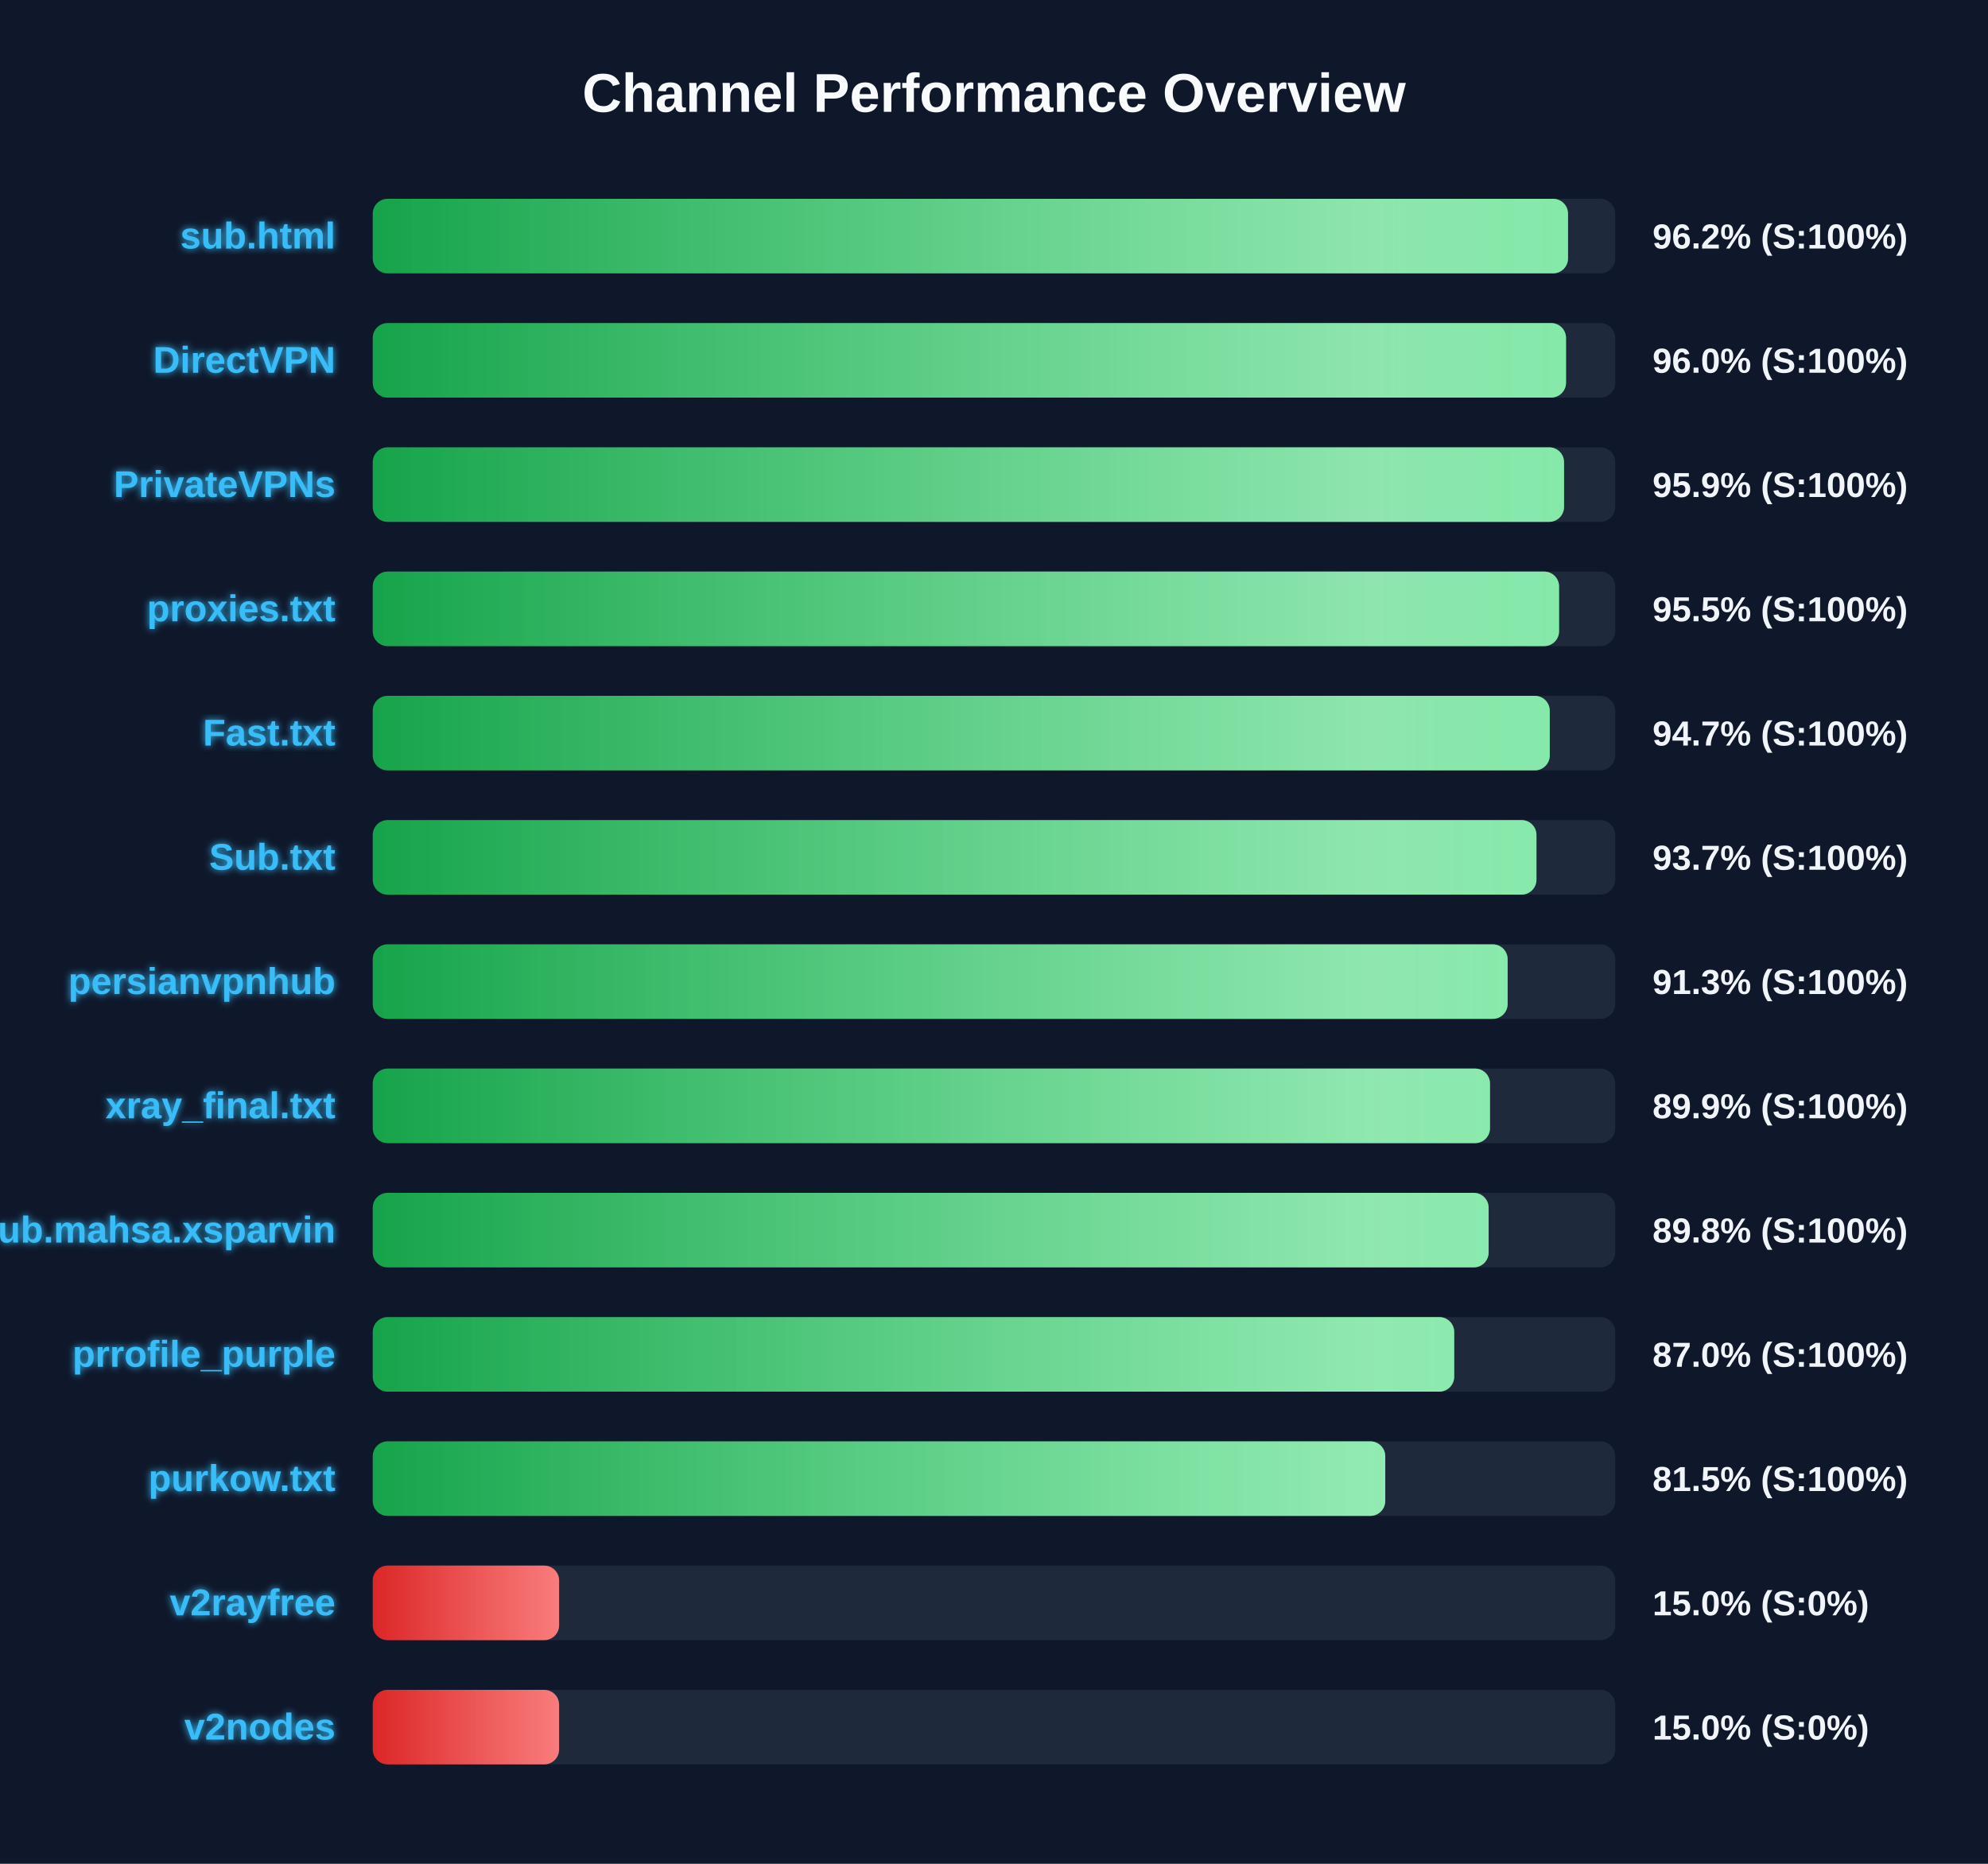
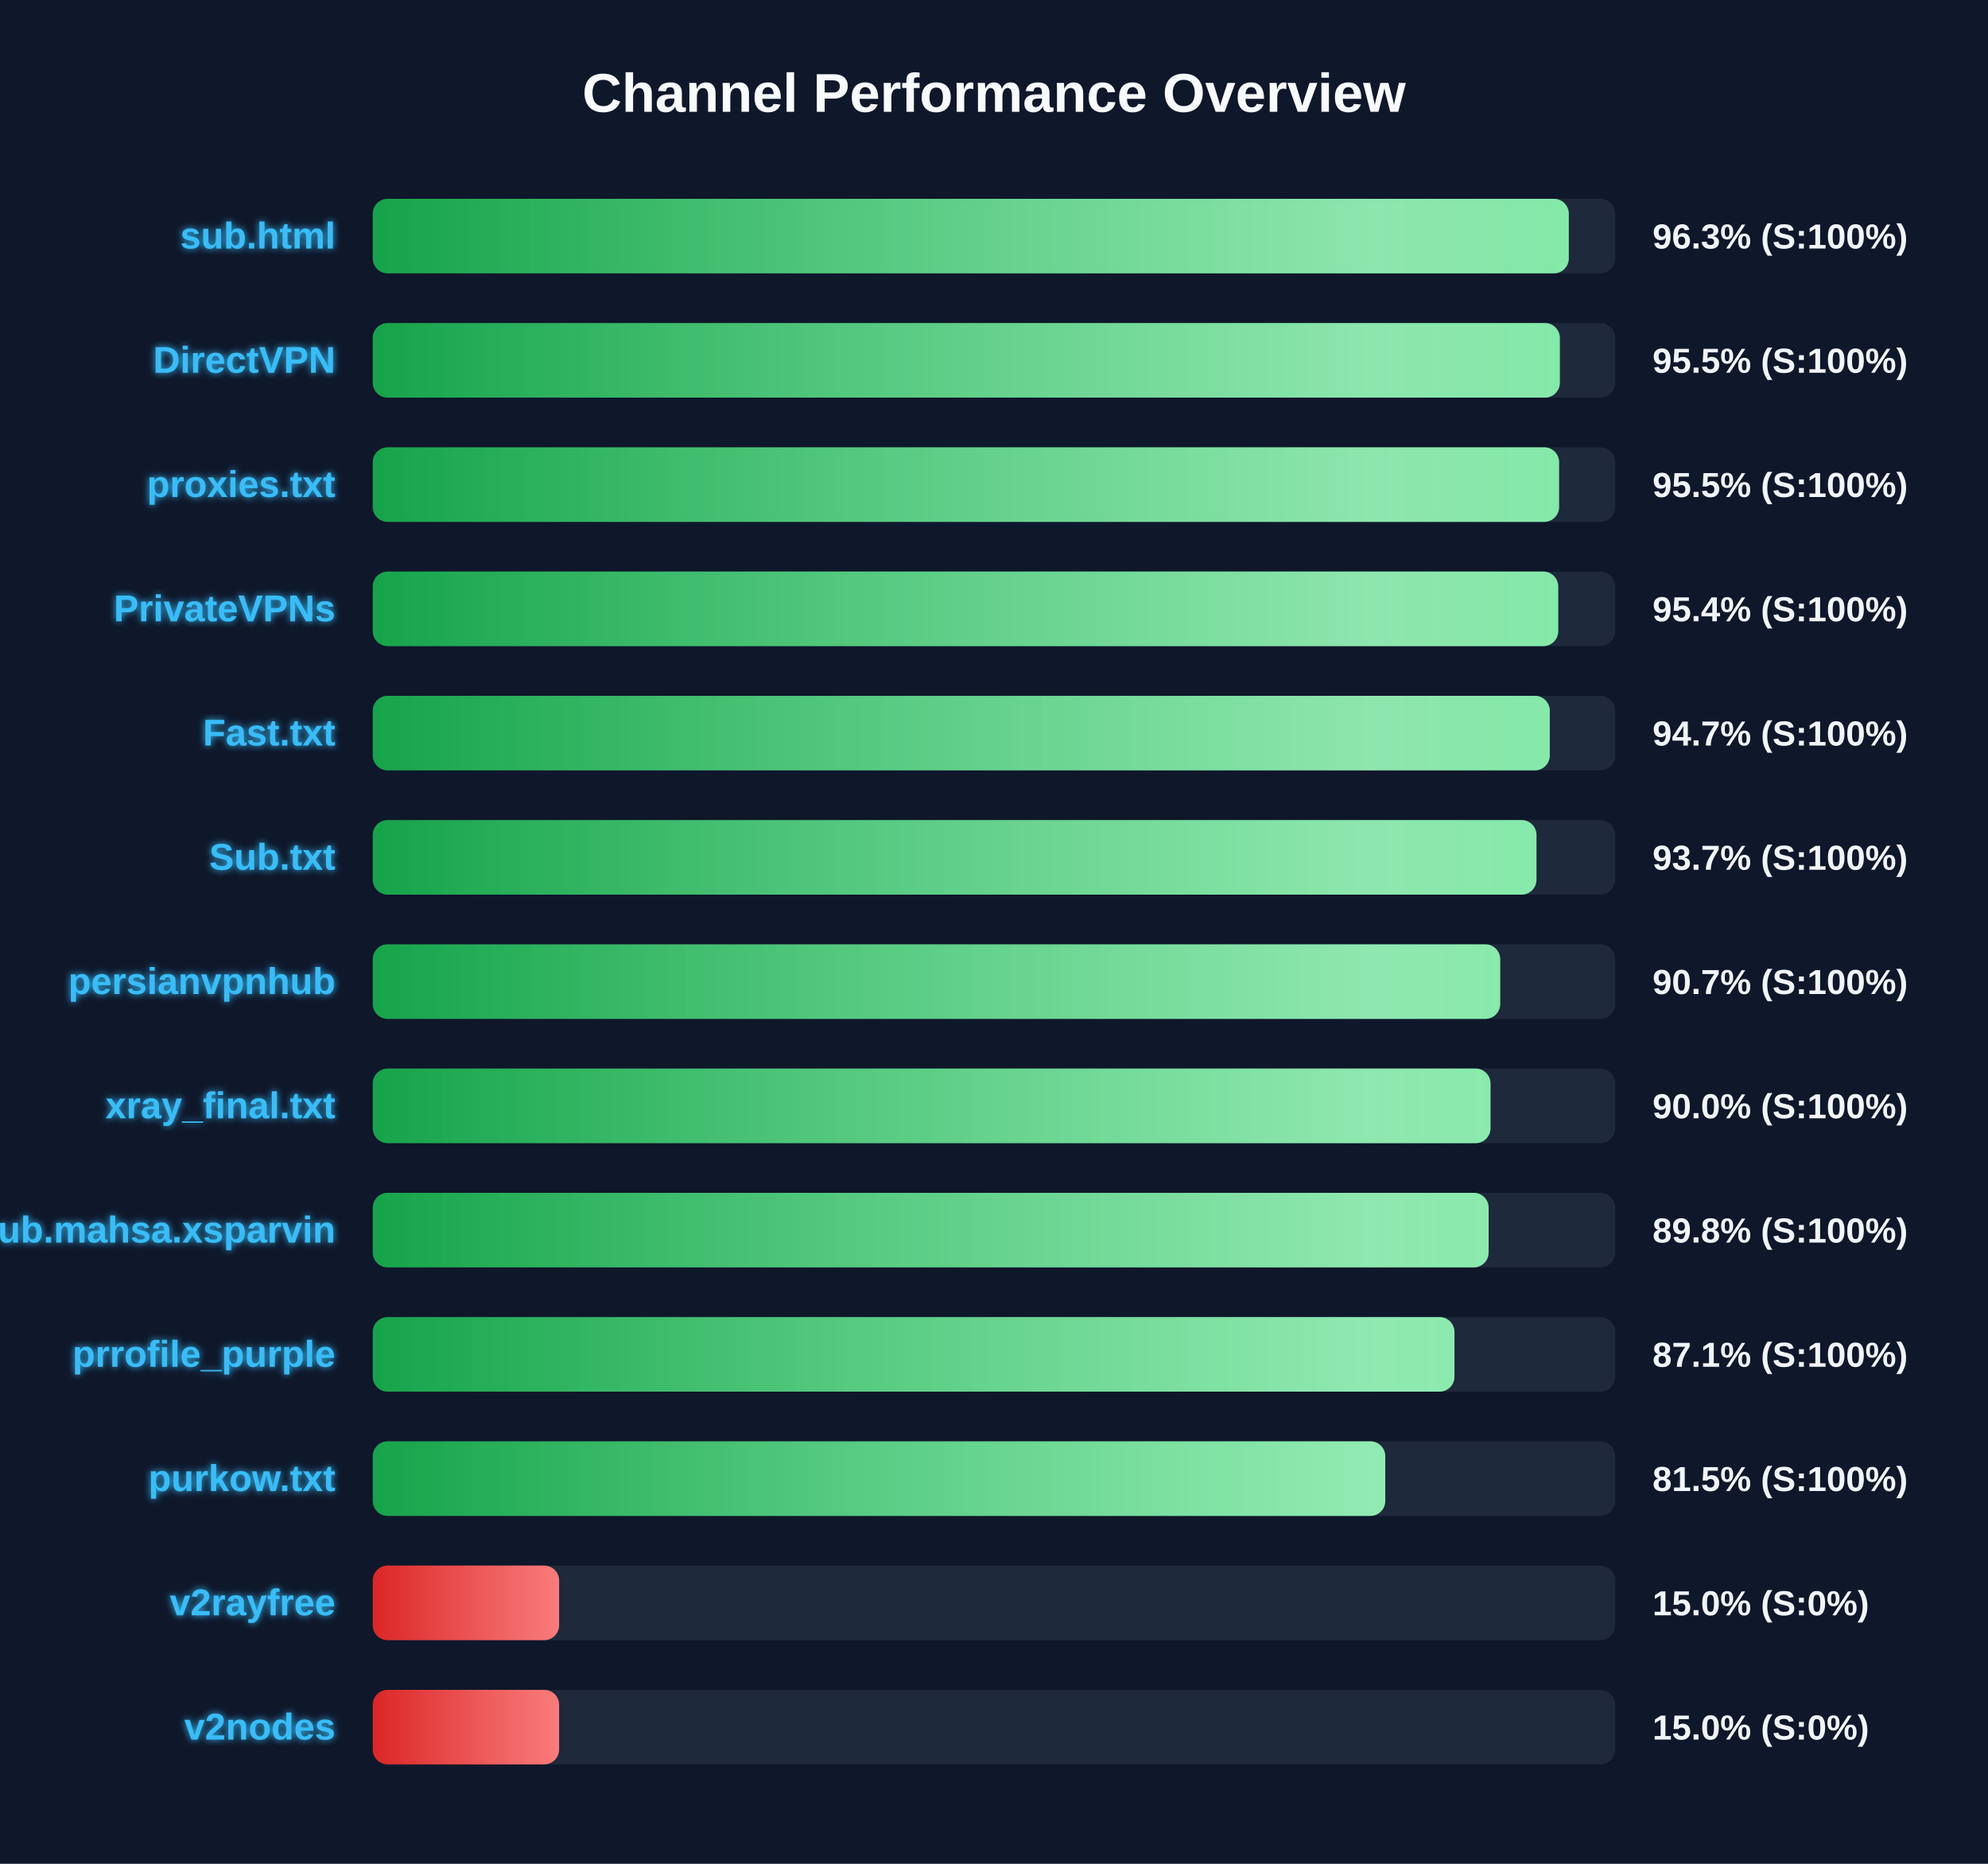
<svg xmlns="http://www.w3.org/2000/svg" width="800" height="750" version="1.1">
  <defs>
    <linearGradient id="grad-green" x1="0%" y1="0%" x2="100%" y2="0%">
      <stop offset="0%" stop-color="#16a34a" />
      <stop offset="100%" stop-color="#4ade80" />
    </linearGradient>
    <linearGradient id="grad-yellow" x1="0%" y1="0%" x2="100%" y2="0%">
      <stop offset="0%" stop-color="#ca8a04" />
      <stop offset="100%" stop-color="#fde047" />
    </linearGradient>
    <linearGradient id="grad-red" x1="0%" y1="0%" x2="100%" y2="0%">
      <stop offset="0%" stop-color="#dc2626" />
      <stop offset="100%" stop-color="#f87171" />
    </linearGradient>
    <linearGradient id="shimmer" x1="0%" y1="0%" x2="100%" y2="0%">
      <stop offset="0%" stop-color="rgba(255,255,255,0)" />
      <stop offset="50%" stop-color="rgba(255,255,255,0.4)" />
      <stop offset="100%" stop-color="rgba(255,255,255,0)" />
    </linearGradient>
    <filter id="glow" x="-20%" y="-20%" width="140%" height="140%">
      <feGaussianBlur stdDeviation="1.5" result="blur" />
      <feComposite in="SourceGraphic" in2="blur" operator="over" />
    </filter>
  </defs>
  <style>
        .bg-rect { fill: #0f172a; }
        .title { font: bold 22px 'Segoe UI', Arial, sans-serif; fill: #f8fafc; }
        .row { font: bold 15px 'Segoe UI', Arial, sans-serif; fill: #38bdf8; filter: url(#glow); }
        .score { font: bold 14px 'Segoe UI', Arial, sans-serif; fill: #f1f5f9; }
        @keyframes shimmer-anim {
            0% { transform: translateX(-100%); }
            100% { transform: translateX(200%); }
        }
        .shimmer-rect {
            animation: shimmer-anim 2.5s infinite linear;
        }
    </style>
  <rect width="100%" height="100%" class="bg-rect" />
  <text x="400" y="45" text-anchor="middle" class="title">Channel Performance Overview</text>
  <rect x="150" y="80" width="500" height="30" fill="#1e293b" rx="6" />
  <clipPath id="clip-0">
-     <rect x="150" y="80" width="481.0" height="30" rx="6" />
+     <rect x="150" y="80" width="481.3" height="30" rx="6" />
  </clipPath>
-   <rect x="150" y="80" width="481.0" height="30" fill="url(#grad-green)" rx="6" />
+   <rect x="150" y="80" width="481.3" height="30" fill="url(#grad-green)" rx="6" />
  <g clip-path="url(#clip-0)">
    <rect x="150" y="80" width="100%" height="30" fill="url(#shimmer)" class="shimmer-rect" />
  </g>
  <text x="135" y="100" text-anchor="end" class="row">sub.html</text>
-   <text x="665" y="100" text-anchor="start" class="score">96.2% (S:100%)</text>
+   <text x="665" y="100" text-anchor="start" class="score">96.3% (S:100%)</text>
  <rect x="150" y="130" width="500" height="30" fill="#1e293b" rx="6" />
  <clipPath id="clip-1">
-     <rect x="150" y="130" width="480.2" height="30" rx="6" />
+     <rect x="150" y="130" width="477.7" height="30" rx="6" />
  </clipPath>
-   <rect x="150" y="130" width="480.2" height="30" fill="url(#grad-green)" rx="6" />
+   <rect x="150" y="130" width="477.7" height="30" fill="url(#grad-green)" rx="6" />
  <g clip-path="url(#clip-1)">
    <rect x="150" y="130" width="100%" height="30" fill="url(#shimmer)" class="shimmer-rect" />
  </g>
  <text x="135" y="150" text-anchor="end" class="row">DirectVPN</text>
-   <text x="665" y="150" text-anchor="start" class="score">96.0% (S:100%)</text>
+   <text x="665" y="150" text-anchor="start" class="score">95.5% (S:100%)</text>
  <rect x="150" y="180" width="500" height="30" fill="#1e293b" rx="6" />
  <clipPath id="clip-2">
-     <rect x="150" y="180" width="479.4" height="30" rx="6" />
+     <rect x="150" y="180" width="477.4" height="30" rx="6" />
  </clipPath>
-   <rect x="150" y="180" width="479.4" height="30" fill="url(#grad-green)" rx="6" />
+   <rect x="150" y="180" width="477.4" height="30" fill="url(#grad-green)" rx="6" />
  <g clip-path="url(#clip-2)">
    <rect x="150" y="180" width="100%" height="30" fill="url(#shimmer)" class="shimmer-rect" />
  </g>
-   <text x="135" y="200" text-anchor="end" class="row">PrivateVPNs</text>
-   <text x="665" y="200" text-anchor="start" class="score">95.9% (S:100%)</text>
+   <text x="135" y="200" text-anchor="end" class="row">proxies.txt</text>
+   <text x="665" y="200" text-anchor="start" class="score">95.5% (S:100%)</text>
  <rect x="150" y="230" width="500" height="30" fill="#1e293b" rx="6" />
  <clipPath id="clip-3">
-     <rect x="150" y="230" width="477.4" height="30" rx="6" />
+     <rect x="150" y="230" width="477.05" height="30" rx="6" />
  </clipPath>
-   <rect x="150" y="230" width="477.4" height="30" fill="url(#grad-green)" rx="6" />
+   <rect x="150" y="230" width="477.05" height="30" fill="url(#grad-green)" rx="6" />
  <g clip-path="url(#clip-3)">
    <rect x="150" y="230" width="100%" height="30" fill="url(#shimmer)" class="shimmer-rect" />
  </g>
-   <text x="135" y="250" text-anchor="end" class="row">proxies.txt</text>
-   <text x="665" y="250" text-anchor="start" class="score">95.5% (S:100%)</text>
+   <text x="135" y="250" text-anchor="end" class="row">PrivateVPNs</text>
+   <text x="665" y="250" text-anchor="start" class="score">95.4% (S:100%)</text>
  <rect x="150" y="280" width="500" height="30" fill="#1e293b" rx="6" />
  <clipPath id="clip-4">
    <rect x="150" y="280" width="473.65" height="30" rx="6" />
  </clipPath>
  <rect x="150" y="280" width="473.65" height="30" fill="url(#grad-green)" rx="6" />
  <g clip-path="url(#clip-4)">
    <rect x="150" y="280" width="100%" height="30" fill="url(#shimmer)" class="shimmer-rect" />
  </g>
  <text x="135" y="300" text-anchor="end" class="row">Fast.txt</text>
  <text x="665" y="300" text-anchor="start" class="score">94.7% (S:100%)</text>
  <rect x="150" y="330" width="500" height="30" fill="#1e293b" rx="6" />
  <clipPath id="clip-5">
    <rect x="150" y="330" width="468.3" height="30" rx="6" />
  </clipPath>
  <rect x="150" y="330" width="468.3" height="30" fill="url(#grad-green)" rx="6" />
  <g clip-path="url(#clip-5)">
    <rect x="150" y="330" width="100%" height="30" fill="url(#shimmer)" class="shimmer-rect" />
  </g>
  <text x="135" y="350" text-anchor="end" class="row">Sub.txt</text>
  <text x="665" y="350" text-anchor="start" class="score">93.7% (S:100%)</text>
  <rect x="150" y="380" width="500" height="30" fill="#1e293b" rx="6" />
  <clipPath id="clip-6">
-     <rect x="150" y="380" width="456.7" height="30" rx="6" />
+     <rect x="150" y="380" width="453.7" height="30" rx="6" />
  </clipPath>
-   <rect x="150" y="380" width="456.7" height="30" fill="url(#grad-green)" rx="6" />
+   <rect x="150" y="380" width="453.7" height="30" fill="url(#grad-green)" rx="6" />
  <g clip-path="url(#clip-6)">
    <rect x="150" y="380" width="100%" height="30" fill="url(#shimmer)" class="shimmer-rect" />
  </g>
  <text x="135" y="400" text-anchor="end" class="row">persianvpnhub</text>
-   <text x="665" y="400" text-anchor="start" class="score">91.3% (S:100%)</text>
+   <text x="665" y="400" text-anchor="start" class="score">90.7% (S:100%)</text>
  <rect x="150" y="430" width="500" height="30" fill="#1e293b" rx="6" />
  <clipPath id="clip-7">
-     <rect x="150" y="430" width="449.6" height="30" rx="6" />
+     <rect x="150" y="430" width="449.8" height="30" rx="6" />
  </clipPath>
-   <rect x="150" y="430" width="449.6" height="30" fill="url(#grad-green)" rx="6" />
+   <rect x="150" y="430" width="449.8" height="30" fill="url(#grad-green)" rx="6" />
  <g clip-path="url(#clip-7)">
    <rect x="150" y="430" width="100%" height="30" fill="url(#shimmer)" class="shimmer-rect" />
  </g>
  <text x="135" y="450" text-anchor="end" class="row">xray_final.txt</text>
-   <text x="665" y="450" text-anchor="start" class="score">89.9% (S:100%)</text>
+   <text x="665" y="450" text-anchor="start" class="score">90.0% (S:100%)</text>
  <rect x="150" y="480" width="500" height="30" fill="#1e293b" rx="6" />
  <clipPath id="clip-8">
    <rect x="150" y="480" width="449.05" height="30" rx="6" />
  </clipPath>
  <rect x="150" y="480" width="449.05" height="30" fill="url(#grad-green)" rx="6" />
  <g clip-path="url(#clip-8)">
    <rect x="150" y="480" width="100%" height="30" fill="url(#shimmer)" class="shimmer-rect" />
  </g>
  <text x="135" y="500" text-anchor="end" class="row">Sub.mahsa.xsparvin</text>
  <text x="665" y="500" text-anchor="start" class="score">89.8% (S:100%)</text>
  <rect x="150" y="530" width="500" height="30" fill="#1e293b" rx="6" />
  <clipPath id="clip-9">
-     <rect x="150" y="530" width="435.2" height="30" rx="6" />
+     <rect x="150" y="530" width="435.3" height="30" rx="6" />
  </clipPath>
-   <rect x="150" y="530" width="435.2" height="30" fill="url(#grad-green)" rx="6" />
+   <rect x="150" y="530" width="435.3" height="30" fill="url(#grad-green)" rx="6" />
  <g clip-path="url(#clip-9)">
    <rect x="150" y="530" width="100%" height="30" fill="url(#shimmer)" class="shimmer-rect" />
  </g>
  <text x="135" y="550" text-anchor="end" class="row">prrofile_purple</text>
-   <text x="665" y="550" text-anchor="start" class="score">87.0% (S:100%)</text>
+   <text x="665" y="550" text-anchor="start" class="score">87.1% (S:100%)</text>
  <rect x="150" y="580" width="500" height="30" fill="#1e293b" rx="6" />
  <clipPath id="clip-10">
    <rect x="150" y="580" width="407.45" height="30" rx="6" />
  </clipPath>
  <rect x="150" y="580" width="407.45" height="30" fill="url(#grad-green)" rx="6" />
  <g clip-path="url(#clip-10)">
    <rect x="150" y="580" width="100%" height="30" fill="url(#shimmer)" class="shimmer-rect" />
  </g>
  <text x="135" y="600" text-anchor="end" class="row">purkow.txt</text>
  <text x="665" y="600" text-anchor="start" class="score">81.5% (S:100%)</text>
  <rect x="150" y="630" width="500" height="30" fill="#1e293b" rx="6" />
  <clipPath id="clip-11">
    <rect x="150" y="630" width="75.0" height="30" rx="6" />
  </clipPath>
  <rect x="150" y="630" width="75.0" height="30" fill="url(#grad-red)" rx="6" />
  <g clip-path="url(#clip-11)">
    <rect x="150" y="630" width="100%" height="30" fill="url(#shimmer)" class="shimmer-rect" />
  </g>
  <text x="135" y="650" text-anchor="end" class="row">v2rayfree</text>
  <text x="665" y="650" text-anchor="start" class="score">15.0% (S:0%)</text>
  <rect x="150" y="680" width="500" height="30" fill="#1e293b" rx="6" />
  <clipPath id="clip-12">
    <rect x="150" y="680" width="75.0" height="30" rx="6" />
  </clipPath>
  <rect x="150" y="680" width="75.0" height="30" fill="url(#grad-red)" rx="6" />
  <g clip-path="url(#clip-12)">
    <rect x="150" y="680" width="100%" height="30" fill="url(#shimmer)" class="shimmer-rect" />
  </g>
  <text x="135" y="700" text-anchor="end" class="row">v2nodes</text>
  <text x="665" y="700" text-anchor="start" class="score">15.0% (S:0%)</text>
</svg>
